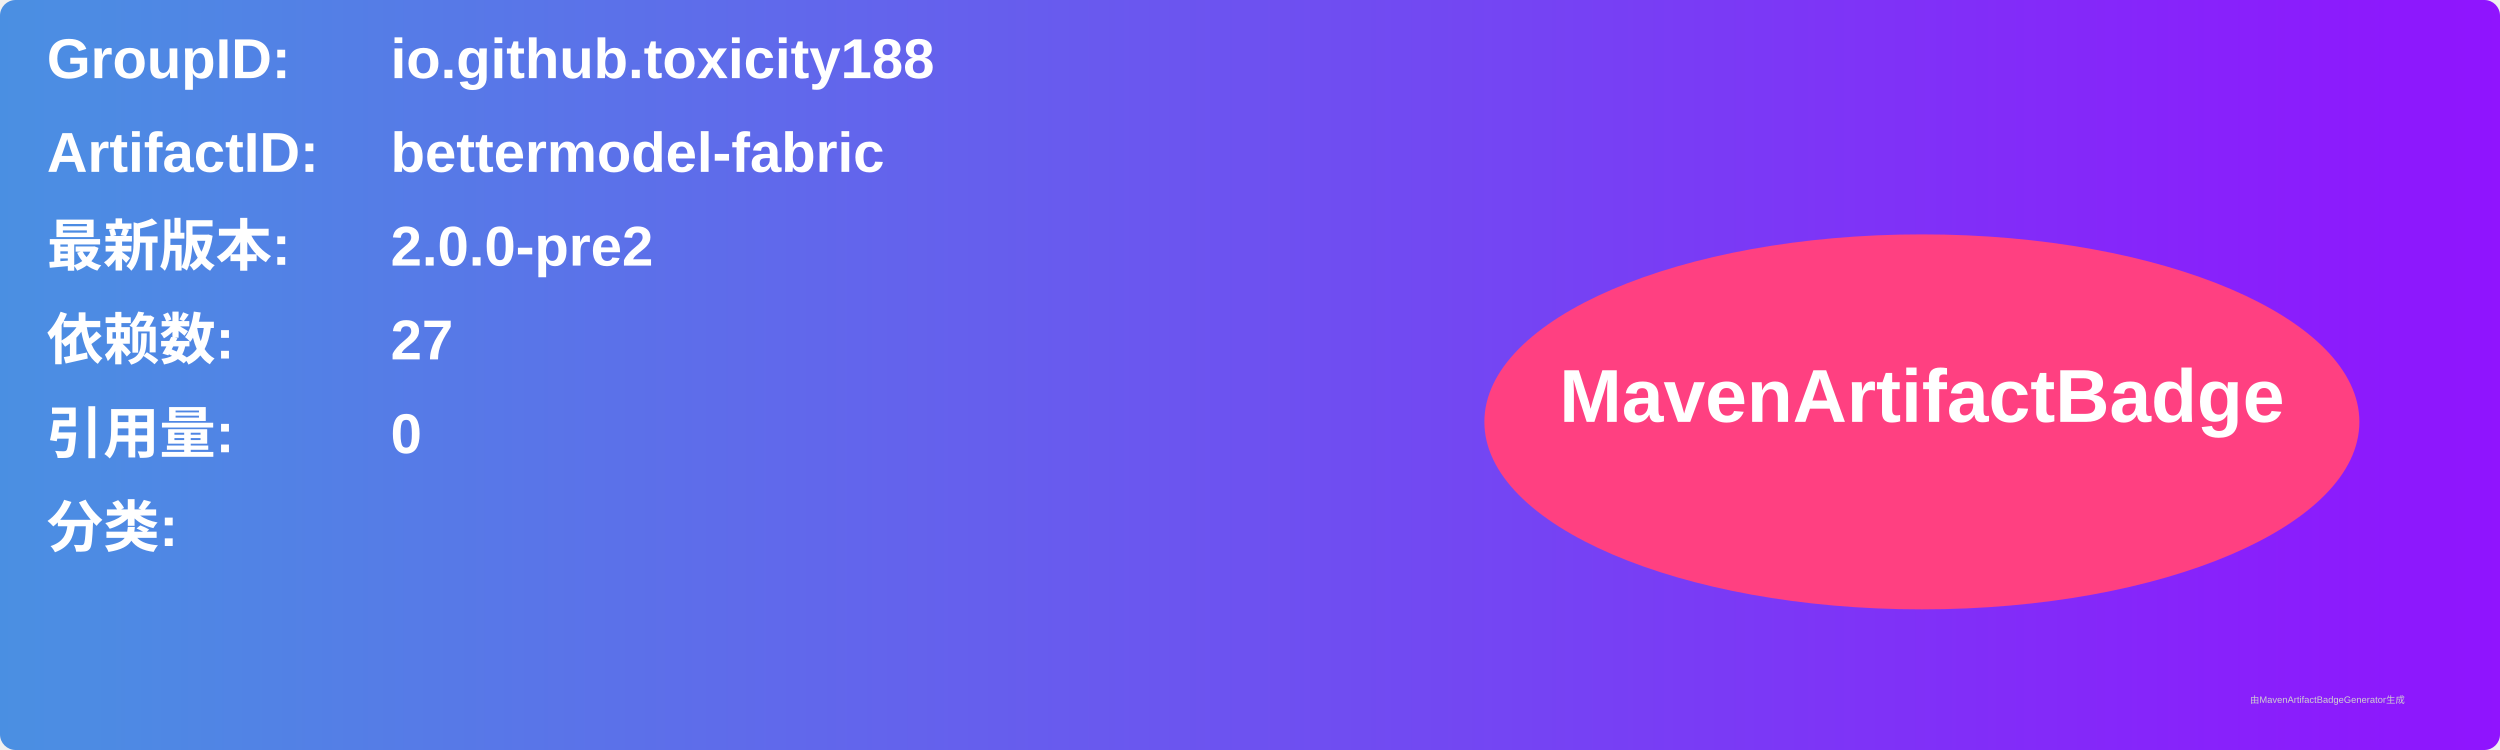
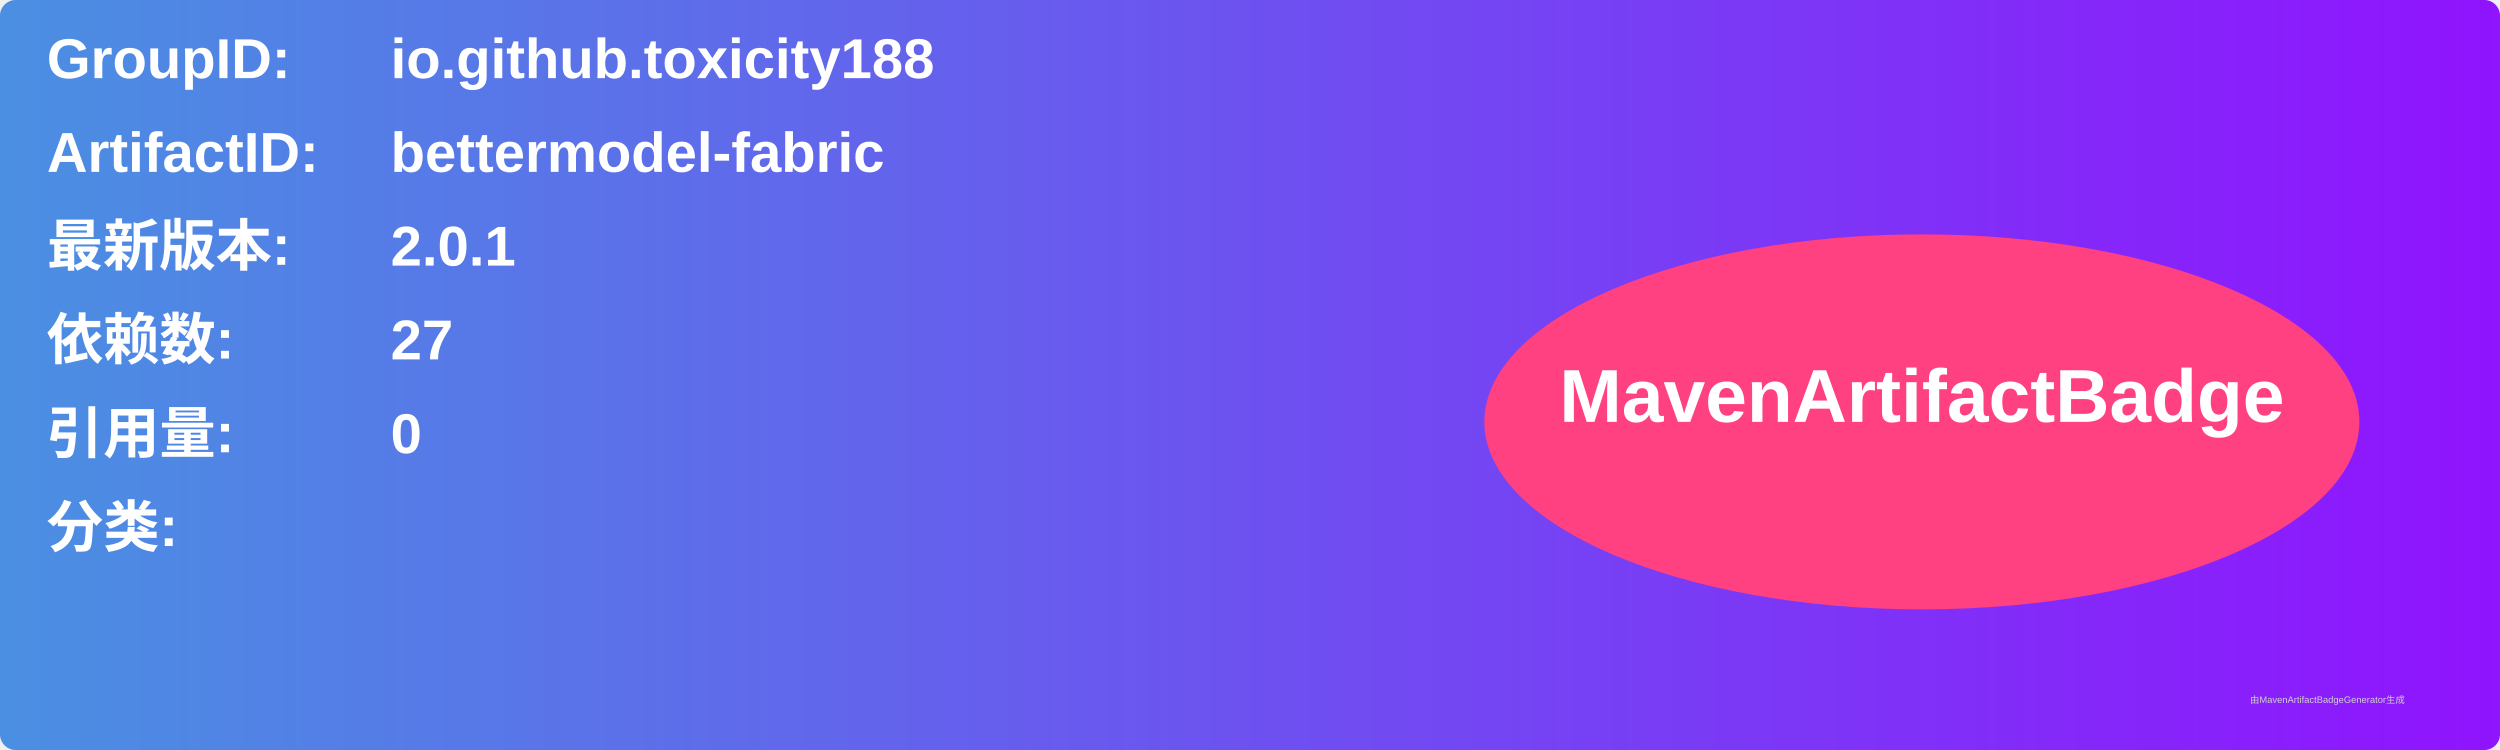
<svg xmlns="http://www.w3.org/2000/svg" width="800" height="240" viewBox="0 0 800 240">
  <linearGradient id="grad" x1="0%" y1="0%" x2="100%" y2="0%">
    <stop offset="0%" stop-color="#4a90e2" />
    <stop offset="100%" stop-color="#9013fe" />
  </linearGradient>
  <rect width="100%" height="100%" rx="5" ry="5" fill="url(#grad)" />
  <g transform="translate(15, 15)">
    <text x="0" y="10" font-family="Arial" font-size="18" fill="white" font-weight="bold" width="260">GroupID:</text>
    <text x="110" y="10" font-family="Arial" font-size="18" fill="white" font-weight="bold" width="460">io.github.toxicity188</text>
    <text x="0" y="40" font-family="Arial" font-size="18" fill="white" font-weight="bold" width="260">ArtifactID:</text>
    <text x="110" y="40" font-family="Arial" font-size="18" fill="white" font-weight="bold" width="460">bettermodel-fabric</text>
    <text x="0" y="70" font-family="Arial" font-size="18" fill="white" font-weight="bold">最新版本:</text>
    <text x="110" y="70" font-family="Arial" font-size="18" fill="white" font-weight="bold">
-       <tspan font-weight="bold">2.0.0-pre2</tspan>
+       <tspan font-weight="bold">2.0.1</tspan>
    </text>
    <text x="0" y="100" font-family="Arial" font-size="18" fill="white" font-weight="bold">依赖数: </text>
    <text x="110" y="100" font-family="Arial" font-size="18" fill="white">
      <tspan font-weight="bold">27</tspan>
    </text>
    <text x="0" y="130" font-family="Arial" font-size="18" fill="white" font-weight="bold">引用量: </text>
    <text x="110" y="130" font-family="Arial" font-size="18" fill="white">
      <tspan font-weight="bold">0</tspan>
    </text>
    <text x="0" y="160" font-family="Arial" font-size="18" fill="white" font-weight="bold">分类:</text>
    <text x="10" y="190" font-family="Arial" font-size="10" fill="white">
      <tspan font-weight="bold" />
    </text>
    <ellipse cx="600" cy="120" rx="140" ry="60" fill="#ff4081" />
    <text x="600" y="120" text-anchor="middle" font-family="Arial" font-size="24" fill="white" font-weight="bold">MavenArtifactBadge</text>
  </g>
  <text x="720" y="225" font-family="Arial" font-size="3" fill="#d0d0d0">由MavenArtifactBadgeGenerator生成</text>
</svg>
